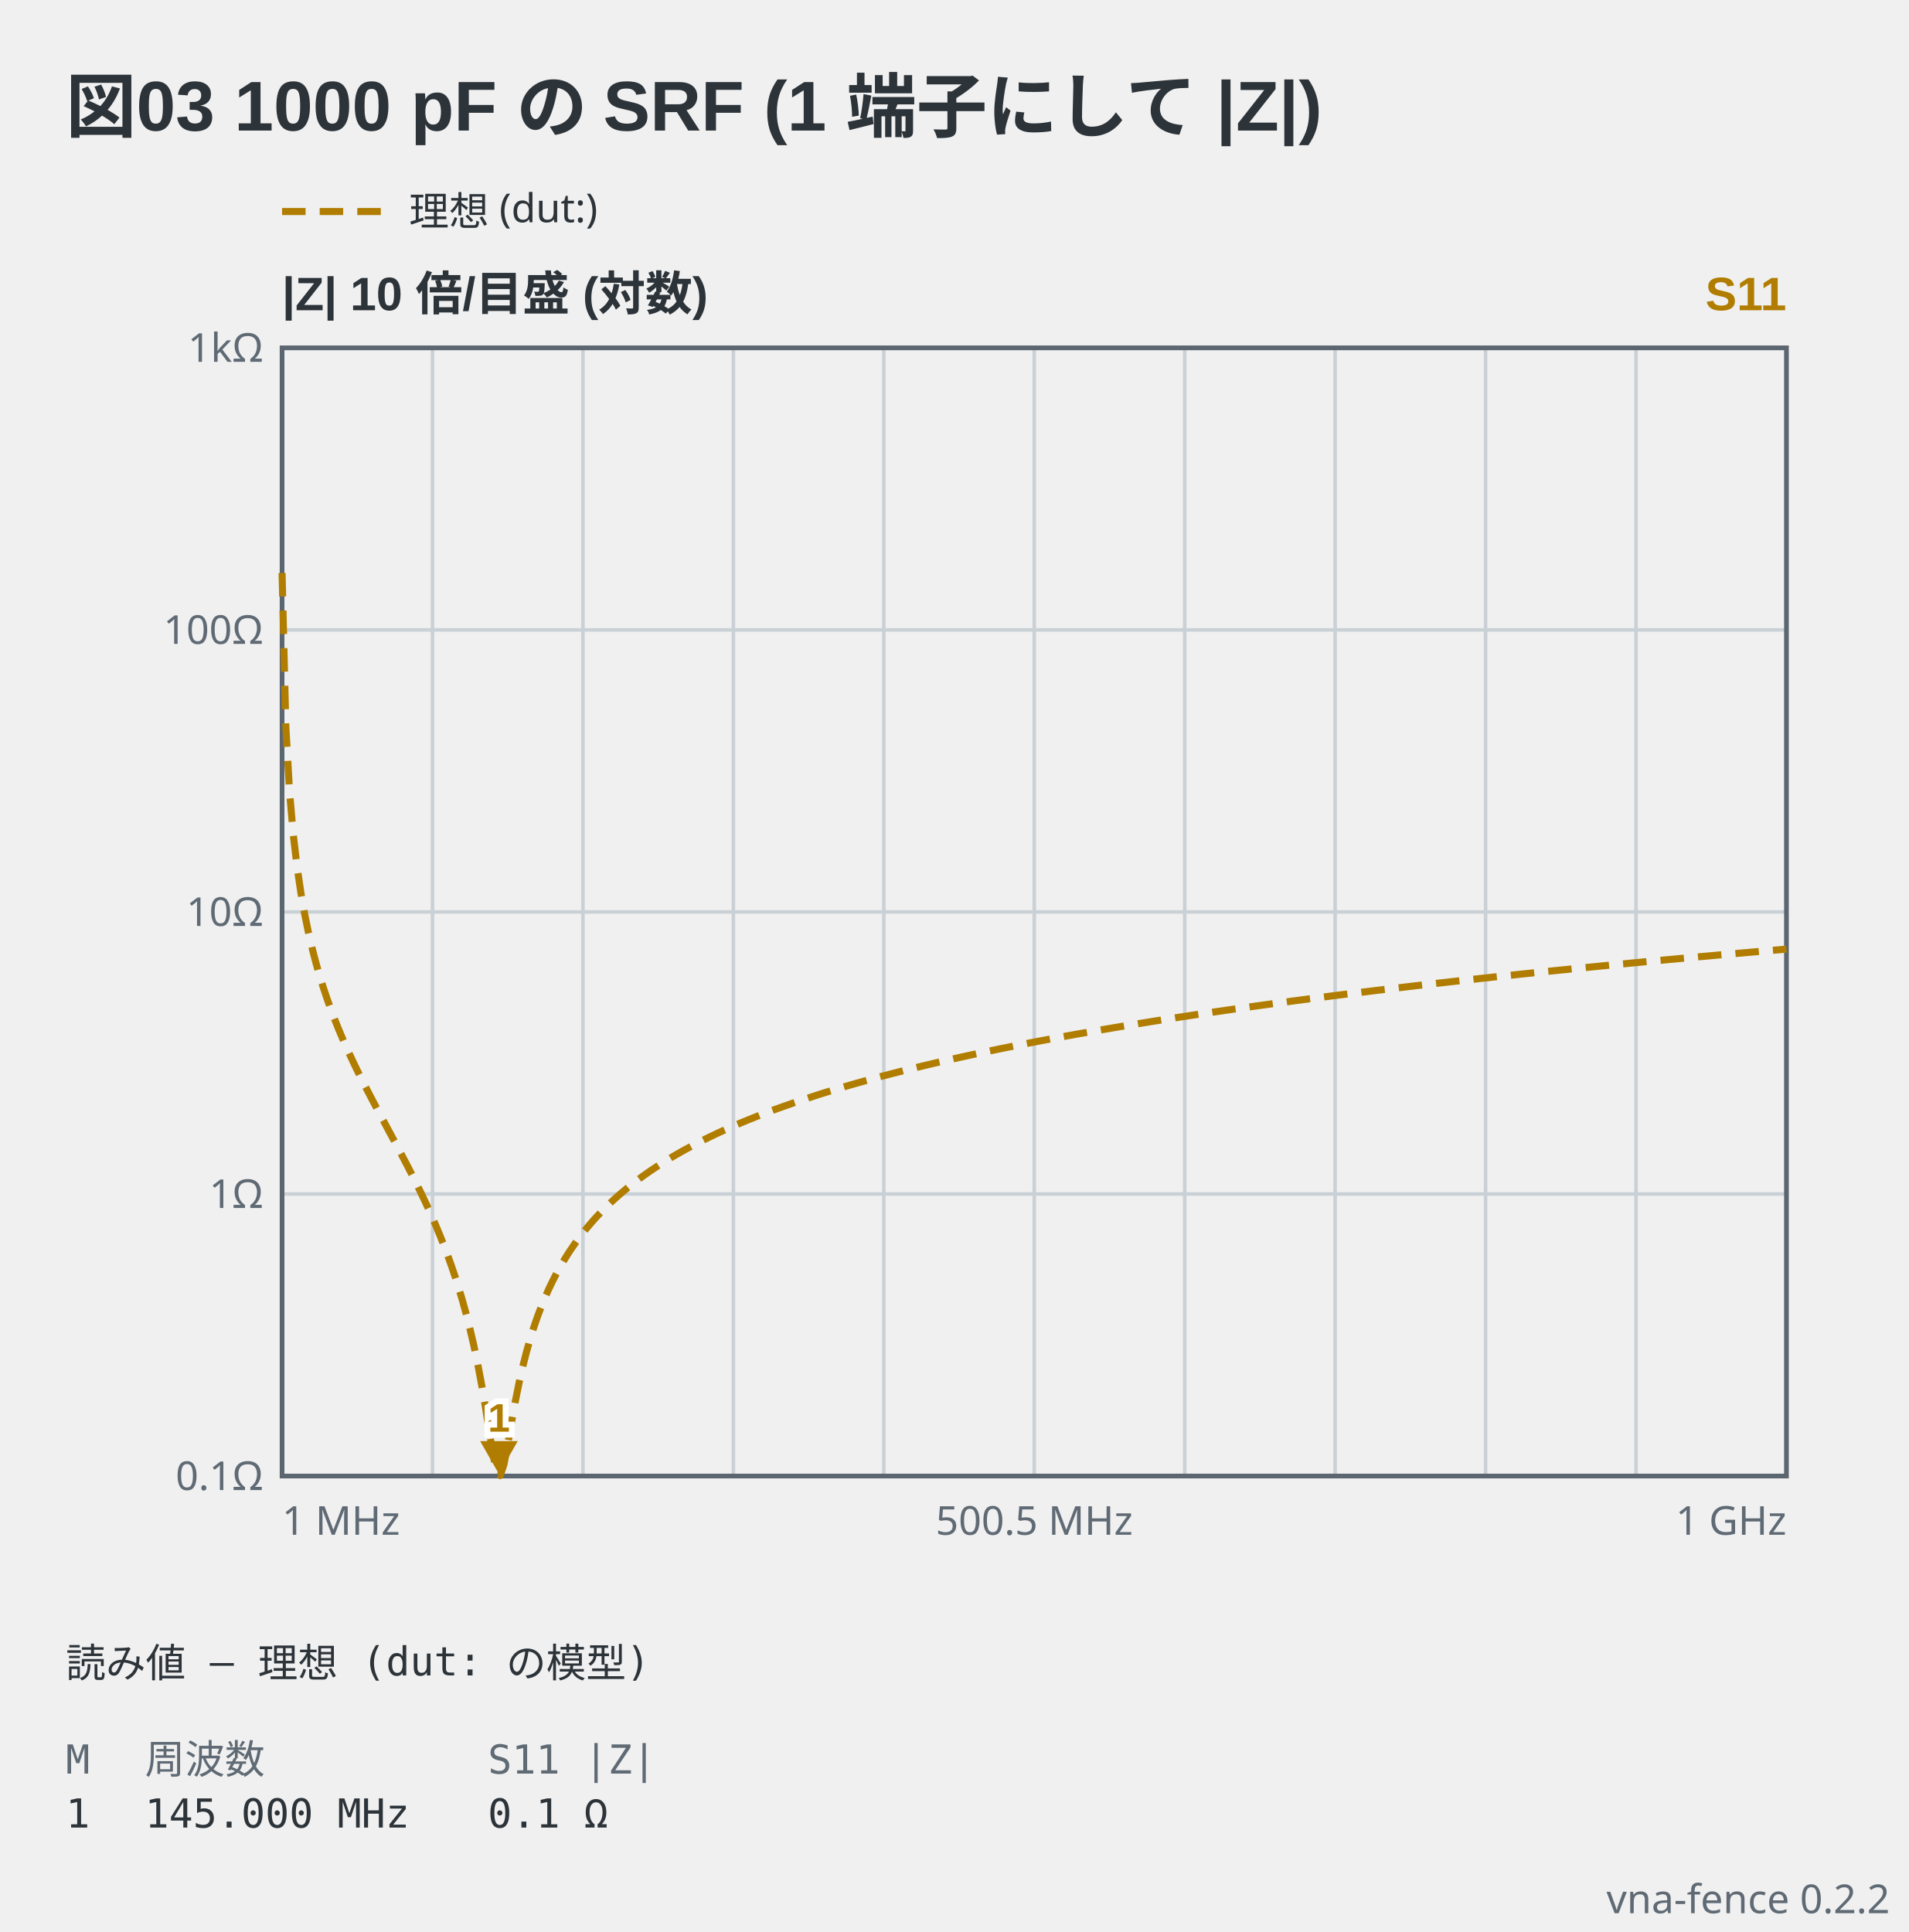
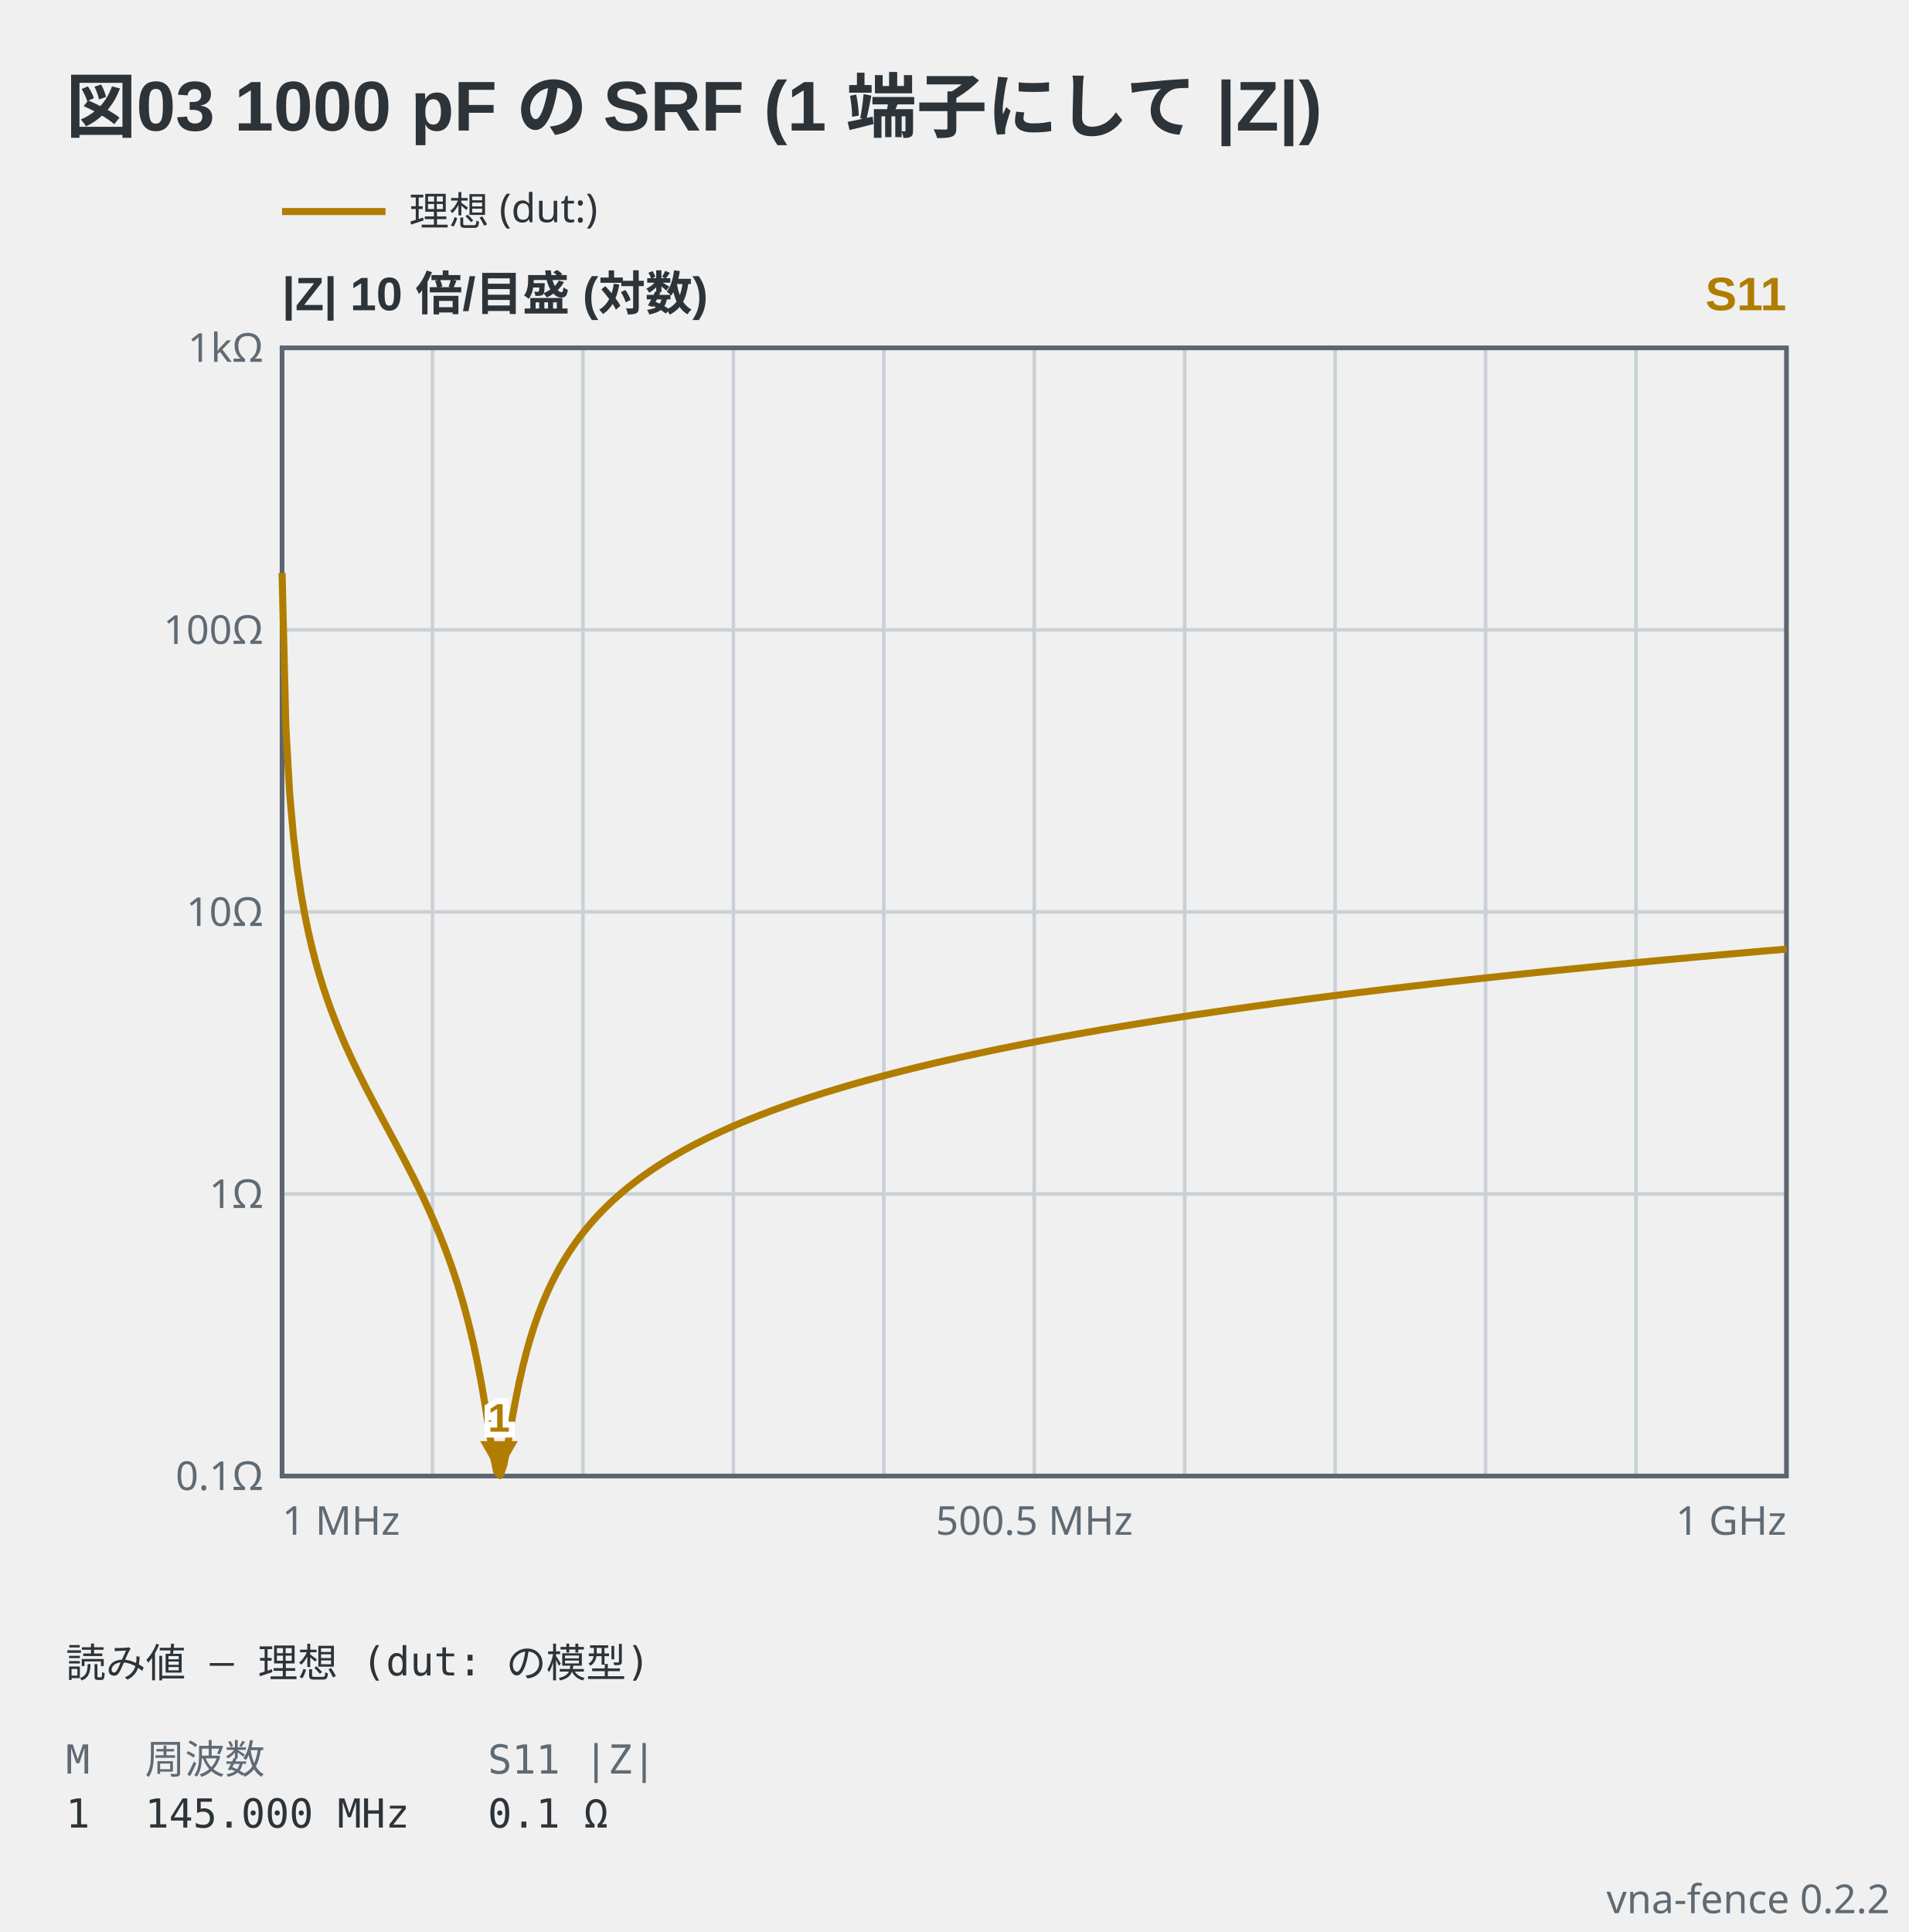
<svg xmlns="http://www.w3.org/2000/svg" viewBox="0 0 406 411" width="406" height="411" data-vna-fence="0.2.2" role="img">
  <text x="14" y="28" text-anchor="start" font-family="'Segoe UI', 'Helvetica Neue', Arial, 'Noto Sans', 'Hiragino Sans', 'Yu Gothic UI', 'Noto Sans CJK JP', sans-serif" fill="#2c3339" font-size="15" font-weight="600">図03 1000 pF の SRF (1 端子にして |Z|)</text>
  <g data-vna-key="">
-     <line x1="60" y1="45" x2="82" y2="45" stroke="#b07d00" stroke-width="1.5" stroke-dasharray="5 3" />
+     <line x1="60" y1="45" x2="82" y2="45" stroke="#b07d00" stroke-width="1.5" />
    <text x="87" y="47.98" text-anchor="start" font-family="ui-sans-serif, system-ui, sans-serif" fill="#2c3339" font-size="8.5">理想 (dut:)</text>
  </g>
  <text x="60" y="66" text-anchor="start" font-family="'Segoe UI', 'Helvetica Neue', Arial, 'Noto Sans', 'Hiragino Sans', 'Yu Gothic UI', 'Noto Sans CJK JP', sans-serif" fill="#2c3339" font-size="10" font-weight="600">|Z|  10 倍/目盛 (対数)</text>
  <text x="380" y="66" text-anchor="end" font-family="'Segoe UI', 'Helvetica Neue', Arial, 'Noto Sans', 'Hiragino Sans', 'Yu Gothic UI', 'Noto Sans CJK JP', sans-serif" fill="#b07d00" font-size="10" font-weight="600">S11</text>
  <line x1="92" y1="74" x2="92" y2="314" stroke="#c9d0d6" stroke-width="0.75" />
  <line x1="124" y1="74" x2="124" y2="314" stroke="#c9d0d6" stroke-width="0.75" />
  <line x1="156" y1="74" x2="156" y2="314" stroke="#c9d0d6" stroke-width="0.75" />
  <line x1="188" y1="74" x2="188" y2="314" stroke="#c9d0d6" stroke-width="0.75" />
  <line x1="220" y1="74" x2="220" y2="314" stroke="#c9d0d6" stroke-width="0.75" />
  <line x1="252" y1="74" x2="252" y2="314" stroke="#c9d0d6" stroke-width="0.75" />
  <line x1="284" y1="74" x2="284" y2="314" stroke="#c9d0d6" stroke-width="0.75" />
  <line x1="316" y1="74" x2="316" y2="314" stroke="#c9d0d6" stroke-width="0.75" />
  <line x1="348" y1="74" x2="348" y2="314" stroke="#c9d0d6" stroke-width="0.75" />
  <text x="56" y="316.98" text-anchor="end" font-family="ui-sans-serif, system-ui, sans-serif" fill="#5f6a74" font-size="8.5">0.1Ω</text>
  <line x1="60" y1="254" x2="380" y2="254" stroke="#c9d0d6" stroke-width="0.75" />
  <text x="56" y="256.98" text-anchor="end" font-family="ui-sans-serif, system-ui, sans-serif" fill="#5f6a74" font-size="8.5">1Ω</text>
  <line x1="60" y1="194" x2="380" y2="194" stroke="#c9d0d6" stroke-width="0.75" />
  <text x="56" y="196.98" text-anchor="end" font-family="ui-sans-serif, system-ui, sans-serif" fill="#5f6a74" font-size="8.5">10Ω</text>
  <line x1="60" y1="134" x2="380" y2="134" stroke="#c9d0d6" stroke-width="0.75" />
  <text x="56" y="136.98" text-anchor="end" font-family="ui-sans-serif, system-ui, sans-serif" fill="#5f6a74" font-size="8.5">100Ω</text>
  <text x="56" y="76.97" text-anchor="end" font-family="ui-sans-serif, system-ui, sans-serif" fill="#5f6a74" font-size="8.5">1kΩ</text>
  <rect x="60" y="74" width="320" height="240" fill="none" stroke="#5c6670" stroke-width="1" />
-   <polyline points="60,121.89 60.8,154.53 61.6,168.6 62.4,177.72 63.2,184.5 64,189.91 64.8,194.43 65.6,198.32 66.4,201.75 67.2,204.82 68,207.61 68.8,210.17 69.6,212.55 70.4,214.78 71.2,216.88 72,218.88 72.8,220.78 73.6,222.61 74.4,224.36 75.2,226.07 76,227.72 76.8,229.34 77.6,230.92 78.4,232.47 79.2,234 80,235.51 80.8,237.01 81.6,238.5 82.4,239.99 83.2,241.48 84,242.97 84.8,244.47 85.6,245.98 86.4,247.51 87.2,249.06 88,250.63 88.8,252.24 89.6,253.88 90.4,255.56 91.2,257.3 92,259.09 92.8,260.94 93.6,262.87 94.4,264.88 95.2,266.99 96,269.21 96.8,271.57 97.6,274.08 98.4,276.77 99.2,279.67 100,282.83 100.8,286.28 101.6,290.1 102.4,294.33 103.2,299 104,304.05 104.8,309.07 105.6,312.93 106.4,313.91 107.2,311.53 108,307.26 108.8,302.59 109.6,298.19 110.4,294.22 111.2,290.7 112,287.55 112.8,284.74 113.6,282.2 114.4,279.9 115.2,277.79 116,275.86 116.8,274.07 117.6,272.41 118.4,270.86 119.2,269.41 120,268.05 120.8,266.76 121.6,265.55 122.4,264.4 123.2,263.3 124,262.26 124.8,261.27 125.6,260.32 126.4,259.41 127.2,258.54 128,257.7 128.8,256.89 129.6,256.11 130.4,255.36 131.2,254.64 132,253.94 132.8,253.26 133.6,252.6 134.4,251.97 135.2,251.35 136,250.75 136.8,250.16 137.6,249.6 138.4,249.04 139.2,248.51 140,247.98 140.8,247.47 141.6,246.97 142.4,246.48 143.2,246 144,245.54 144.8,245.08 145.6,244.63 146.4,244.2 147.2,243.77 148,243.35 148.8,242.94 149.6,242.53 150.4,242.14 151.2,241.75 152,241.37 152.8,240.99 153.6,240.62 154.4,240.26 155.2,239.9 156,239.55 156.8,239.21 157.6,238.87 158.4,238.54 159.2,238.21 160,237.89 160.8,237.57 161.6,237.25 162.4,236.95 163.2,236.64 164,236.34 164.8,236.04 165.6,235.75 166.4,235.46 167.2,235.18 168,234.9 168.8,234.62 169.6,234.35 170.4,234.08 171.2,233.81 172,233.55 172.8,233.29 173.6,233.03 174.4,232.77 175.2,232.52 176,232.27 176.8,232.03 177.6,231.79 178.4,231.55 179.2,231.31 180,231.07 180.8,230.84 181.6,230.61 182.4,230.38 183.2,230.16 184,229.93 184.8,229.71 185.6,229.49 186.4,229.28 187.2,229.06 188,228.85 188.8,228.64 189.6,228.43 190.4,228.23 191.2,228.02 192,227.82 192.8,227.62 193.6,227.42 194.4,227.22 195.2,227.03 196,226.83 196.8,226.64 197.6,226.45 198.4,226.26 199.2,226.07 200,225.89 200.8,225.7 201.6,225.52 202.4,225.34 203.2,225.16 204,224.98 204.8,224.8 205.6,224.63 206.4,224.45 207.2,224.28 208,224.11 208.8,223.94 209.6,223.77 210.4,223.6 211.2,223.43 212,223.27 212.8,223.1 213.6,222.94 214.4,222.78 215.2,222.62 216,222.46 216.8,222.3 217.6,222.14 218.4,221.99 219.2,221.83 220,221.68 220.8,221.52 221.6,221.37 222.4,221.22 223.2,221.07 224,220.92 224.8,220.77 225.6,220.62 226.4,220.48 227.2,220.33 228,220.19 228.8,220.04 229.6,219.9 230.4,219.76 231.2,219.62 232,219.48 232.8,219.34 233.6,219.2 234.4,219.06 235.2,218.92 236,218.79 236.8,218.65 237.6,218.52 238.4,218.38 239.2,218.25 240,218.12 240.8,217.99 241.6,217.86 242.4,217.73 243.2,217.6 244,217.47 244.8,217.34 245.6,217.21 246.4,217.09 247.2,216.96 248,216.83 248.8,216.71 249.6,216.59 250.4,216.46 251.2,216.34 252,216.22 252.8,216.1 253.6,215.97 254.4,215.85 255.2,215.73 256,215.62 256.8,215.5 257.6,215.38 258.4,215.26 259.2,215.15 260,215.03 260.8,214.91 261.6,214.8 262.4,214.68 263.2,214.57 264,214.46 264.8,214.34 265.6,214.23 266.4,214.12 267.2,214.01 268,213.9 268.8,213.79 269.6,213.68 270.4,213.57 271.2,213.46 272,213.35 272.8,213.24 273.6,213.14 274.4,213.03 275.2,212.92 276,212.82 276.8,212.71 277.6,212.61 278.4,212.5 279.2,212.4 280,212.29 280.8,212.19 281.6,212.09 282.4,211.99 283.2,211.88 284,211.78 284.8,211.68 285.6,211.58 286.4,211.48 287.2,211.38 288,211.28 288.8,211.18 289.6,211.08 290.4,210.99 291.2,210.89 292,210.79 292.8,210.69 293.6,210.6 294.4,210.5 295.2,210.4 296,210.31 296.8,210.21 297.6,210.12 298.4,210.03 299.2,209.93 300,209.84 300.8,209.74 301.6,209.65 302.4,209.56 303.2,209.47 304,209.37 304.8,209.28 305.6,209.19 306.4,209.1 307.2,209.01 308,208.92 308.8,208.83 309.6,208.74 310.4,208.65 311.2,208.56 312,208.47 312.8,208.39 313.6,208.3 314.4,208.21 315.2,208.12 316,208.04 316.8,207.95 317.6,207.86 318.4,207.78 319.2,207.69 320,207.61 320.8,207.52 321.6,207.44 322.4,207.35 323.2,207.27 324,207.18 324.8,207.1 325.6,207.02 326.4,206.93 327.2,206.85 328,206.77 328.8,206.68 329.6,206.6 330.4,206.52 331.2,206.44 332,206.36 332.8,206.28 333.6,206.2 334.4,206.12 335.2,206.04 336,205.96 336.8,205.88 337.6,205.8 338.4,205.72 339.2,205.64 340,205.56 340.8,205.48 341.6,205.4 342.4,205.32 343.2,205.25 344,205.17 344.8,205.09 345.6,205.02 346.4,204.94 347.2,204.86 348,204.79 348.8,204.71 349.6,204.63 350.4,204.56 351.2,204.48 352,204.41 352.8,204.33 353.6,204.26 354.4,204.18 355.2,204.11 356,204.04 356.8,203.96 357.6,203.89 358.4,203.82 359.2,203.74 360,203.67 360.8,203.6 361.6,203.52 362.4,203.45 363.2,203.38 364,203.31 364.8,203.24 365.6,203.16 366.4,203.09 367.2,203.02 368,202.95 368.8,202.88 369.6,202.81 370.4,202.74 371.2,202.67 372,202.6 372.8,202.53 373.6,202.46 374.4,202.39 375.2,202.32 376,202.25 376.8,202.18 377.6,202.12 378.4,202.05 379.2,201.98 380,201.91" fill="none" stroke="#b07d00" stroke-width="1.5" stroke-linejoin="round" stroke-dasharray="5 3" />
+   <polyline points="60,121.89 60.8,154.53 61.6,168.6 62.4,177.72 63.2,184.5 64,189.91 64.8,194.43 65.6,198.32 66.4,201.75 67.2,204.82 68,207.61 68.8,210.17 69.6,212.55 70.4,214.78 71.2,216.88 72,218.88 72.8,220.78 73.6,222.61 74.4,224.36 75.2,226.07 76,227.72 76.8,229.34 77.6,230.92 78.4,232.47 79.2,234 80,235.51 80.8,237.01 81.6,238.5 82.4,239.99 83.2,241.48 84,242.97 84.8,244.47 85.6,245.98 86.4,247.51 87.2,249.06 88,250.63 88.8,252.24 89.6,253.88 90.4,255.56 91.2,257.3 92,259.09 92.8,260.94 93.6,262.87 94.4,264.88 95.2,266.99 96,269.21 96.8,271.57 97.6,274.08 98.4,276.77 99.2,279.67 100,282.83 100.8,286.28 101.6,290.1 102.4,294.33 103.2,299 104,304.05 104.8,309.07 105.6,312.93 106.4,313.91 107.2,311.53 108,307.26 108.8,302.59 109.6,298.19 110.4,294.22 111.2,290.7 112,287.55 112.8,284.74 113.6,282.2 114.4,279.9 115.2,277.79 116,275.86 116.8,274.07 117.6,272.41 118.4,270.86 119.2,269.41 120,268.05 120.8,266.76 121.6,265.55 122.4,264.4 123.2,263.3 124,262.26 124.8,261.27 125.6,260.32 126.4,259.41 127.2,258.54 128,257.7 128.8,256.89 129.6,256.11 130.4,255.36 131.2,254.64 132,253.94 132.8,253.26 133.6,252.6 134.4,251.97 135.2,251.35 136,250.75 136.8,250.16 137.6,249.6 138.4,249.04 139.2,248.51 140,247.98 140.8,247.47 141.6,246.97 142.4,246.48 143.2,246 144,245.54 144.8,245.08 145.6,244.63 146.4,244.2 147.2,243.77 148,243.35 148.8,242.94 149.6,242.53 150.4,242.14 151.2,241.75 152,241.37 152.8,240.99 153.6,240.62 154.4,240.26 155.2,239.9 156,239.55 156.8,239.21 157.6,238.87 158.4,238.54 159.2,238.21 160,237.89 160.8,237.57 161.6,237.25 162.4,236.95 163.2,236.64 164,236.34 164.8,236.04 165.6,235.75 166.4,235.46 167.2,235.18 168,234.9 168.8,234.62 169.6,234.35 170.4,234.08 171.2,233.81 172,233.55 172.8,233.29 173.6,233.03 174.4,232.77 175.2,232.52 176,232.27 176.8,232.03 177.6,231.79 178.4,231.55 179.2,231.31 180,231.07 180.8,230.84 181.6,230.61 182.4,230.38 183.2,230.16 184,229.93 184.8,229.71 185.6,229.49 186.4,229.28 187.2,229.06 188,228.85 188.8,228.64 189.6,228.43 190.4,228.23 191.2,228.02 192,227.82 192.8,227.62 193.6,227.42 194.4,227.22 195.2,227.03 196,226.83 196.8,226.64 197.6,226.45 198.4,226.26 199.2,226.07 200,225.89 200.8,225.7 201.6,225.52 202.4,225.34 203.2,225.16 204,224.98 204.8,224.8 205.6,224.63 206.4,224.45 207.2,224.28 208,224.11 208.8,223.94 209.6,223.77 210.4,223.6 211.2,223.43 212,223.27 212.8,223.1 213.6,222.94 214.4,222.78 215.2,222.62 216,222.46 216.8,222.3 217.6,222.14 218.4,221.99 219.2,221.83 220,221.68 220.8,221.52 221.6,221.37 222.4,221.22 223.2,221.07 224,220.92 224.8,220.77 225.6,220.62 226.4,220.48 227.2,220.33 228,220.19 228.8,220.04 229.6,219.9 230.4,219.76 231.2,219.62 232,219.48 232.8,219.34 233.6,219.2 234.4,219.06 235.2,218.92 236,218.79 236.8,218.65 237.6,218.52 238.4,218.38 239.2,218.25 240,218.12 240.8,217.99 241.6,217.86 242.4,217.73 243.2,217.6 244,217.47 244.8,217.34 245.6,217.21 246.4,217.09 247.2,216.96 248,216.83 248.8,216.71 249.6,216.59 250.4,216.46 251.2,216.34 252,216.22 252.8,216.1 253.6,215.97 254.4,215.85 255.2,215.73 256,215.62 256.8,215.5 257.6,215.38 258.4,215.26 259.2,215.15 260,215.03 260.8,214.91 261.6,214.8 262.4,214.68 263.2,214.57 264,214.46 264.8,214.34 265.6,214.23 266.4,214.12 267.2,214.01 268,213.9 268.8,213.79 269.6,213.68 270.4,213.57 271.2,213.46 272,213.35 272.8,213.24 273.6,213.14 274.4,213.03 275.2,212.92 276,212.82 276.8,212.71 277.6,212.61 278.4,212.5 279.2,212.4 280,212.29 280.8,212.19 281.6,212.09 282.4,211.99 283.2,211.88 284,211.78 284.8,211.68 285.6,211.58 286.4,211.48 287.2,211.38 288,211.28 288.8,211.18 289.6,211.08 290.4,210.99 291.2,210.89 292,210.79 292.8,210.69 293.6,210.6 294.4,210.5 295.2,210.4 296,210.31 296.8,210.21 297.6,210.12 298.4,210.03 299.2,209.93 300,209.84 300.8,209.74 301.6,209.65 302.4,209.56 303.2,209.47 304,209.37 304.8,209.28 305.6,209.19 306.4,209.1 307.2,209.01 308,208.92 308.8,208.83 309.6,208.74 310.4,208.65 311.2,208.56 312,208.47 312.8,208.39 313.6,208.3 314.4,208.21 315.2,208.12 316,208.04 316.8,207.95 317.6,207.86 318.4,207.78 319.2,207.69 320,207.61 320.8,207.52 321.6,207.44 322.4,207.35 323.2,207.27 324,207.18 324.8,207.1 325.6,207.02 326.4,206.93 327.2,206.85 328,206.77 328.8,206.68 329.6,206.6 330.4,206.52 331.2,206.44 332,206.36 332.8,206.28 333.6,206.2 334.4,206.12 335.2,206.04 336,205.96 336.8,205.88 337.6,205.8 338.4,205.72 339.2,205.64 340,205.56 340.8,205.48 341.6,205.4 342.4,205.32 343.2,205.25 344,205.17 344.8,205.09 345.6,205.02 346.4,204.94 347.2,204.86 348,204.79 348.8,204.71 349.6,204.63 350.4,204.56 351.2,204.48 352,204.41 352.8,204.33 353.6,204.26 354.4,204.18 355.2,204.11 356,204.04 356.8,203.96 357.6,203.89 358.4,203.82 359.2,203.74 360,203.67 360.8,203.6 361.6,203.52 362.4,203.45 363.2,203.38 364,203.31 364.8,203.24 365.6,203.16 366.4,203.09 367.2,203.02 368,202.95 368.8,202.88 369.6,202.81 370.4,202.74 371.2,202.67 372,202.6 372.8,202.53 373.6,202.46 374.4,202.39 375.2,202.32 376,202.25 376.8,202.18 377.6,202.12 378.4,202.05 379.2,201.98 380,201.91" fill="none" stroke="#b07d00" stroke-width="1.5" stroke-linejoin="round" />
  <path d="M106.13,313.57 L102.13,306.57 L110.13,306.57 Z" fill="#b07d00" />
  <text x="106.13" y="304.57" text-anchor="middle" font-family="'Segoe UI', 'Helvetica Neue', Arial, 'Noto Sans', 'Hiragino Sans', 'Yu Gothic UI', 'Noto Sans CJK JP', sans-serif" stroke="#ffffff" stroke-width="2.5" paint-order="stroke" fill="#b07d00" font-size="8.5" font-weight="600">1</text>
  <text x="60" y="326.5" text-anchor="start" font-family="ui-sans-serif, system-ui, sans-serif" fill="#5f6a74" font-size="8.5">1 MHz</text>
  <text x="220" y="326.5" text-anchor="middle" font-family="ui-sans-serif, system-ui, sans-serif" fill="#5f6a74" font-size="8.5">500.5 MHz</text>
  <text x="380" y="326.5" text-anchor="end" font-family="ui-sans-serif, system-ui, sans-serif" fill="#5f6a74" font-size="8.5">1 GHz</text>
  <text x="14" y="356.8" text-anchor="start" font-family="ui-monospace, 'DejaVu Sans Mono', 'Noto Sans Mono CJK JP', monospace" fill="#2c3339" font-size="8.5" xml:space="preserve">読み値 — 理想 (dut: の模型)</text>
  <text x="14" y="377.3" text-anchor="start" font-family="ui-monospace, 'DejaVu Sans Mono', 'Noto Sans Mono CJK JP', monospace" fill="#5f6a74" font-size="8.5" xml:space="preserve">M</text>
  <text x="30.83" y="377.3" text-anchor="start" font-family="ui-monospace, 'DejaVu Sans Mono', 'Noto Sans Mono CJK JP', monospace" fill="#5f6a74" font-size="8.5" xml:space="preserve">周波数</text>
  <text x="103.76" y="377.3" text-anchor="start" font-family="ui-monospace, 'DejaVu Sans Mono', 'Noto Sans Mono CJK JP', monospace" fill="#5f6a74" font-size="8.5" xml:space="preserve">S11 |Z|</text>
  <text x="14" y="388.78" text-anchor="start" font-family="ui-monospace, 'DejaVu Sans Mono', 'Noto Sans Mono CJK JP', monospace" fill="#2c3339" font-size="8.5" xml:space="preserve">1</text>
  <text x="30.83" y="388.78" text-anchor="start" font-family="ui-monospace, 'DejaVu Sans Mono', 'Noto Sans Mono CJK JP', monospace" fill="#2c3339" font-size="8.5" xml:space="preserve">145.000 MHz</text>
  <text x="103.76" y="388.78" text-anchor="start" font-family="ui-monospace, 'DejaVu Sans Mono', 'Noto Sans Mono CJK JP', monospace" fill="#2c3339" font-size="8.5" xml:space="preserve">0.1 Ω</text>
  <text x="402" y="407" text-anchor="end" font-family="ui-sans-serif, system-ui, sans-serif" fill="#5f6a74" font-size="8.5">vna-fence 0.2.2</text>
</svg>
